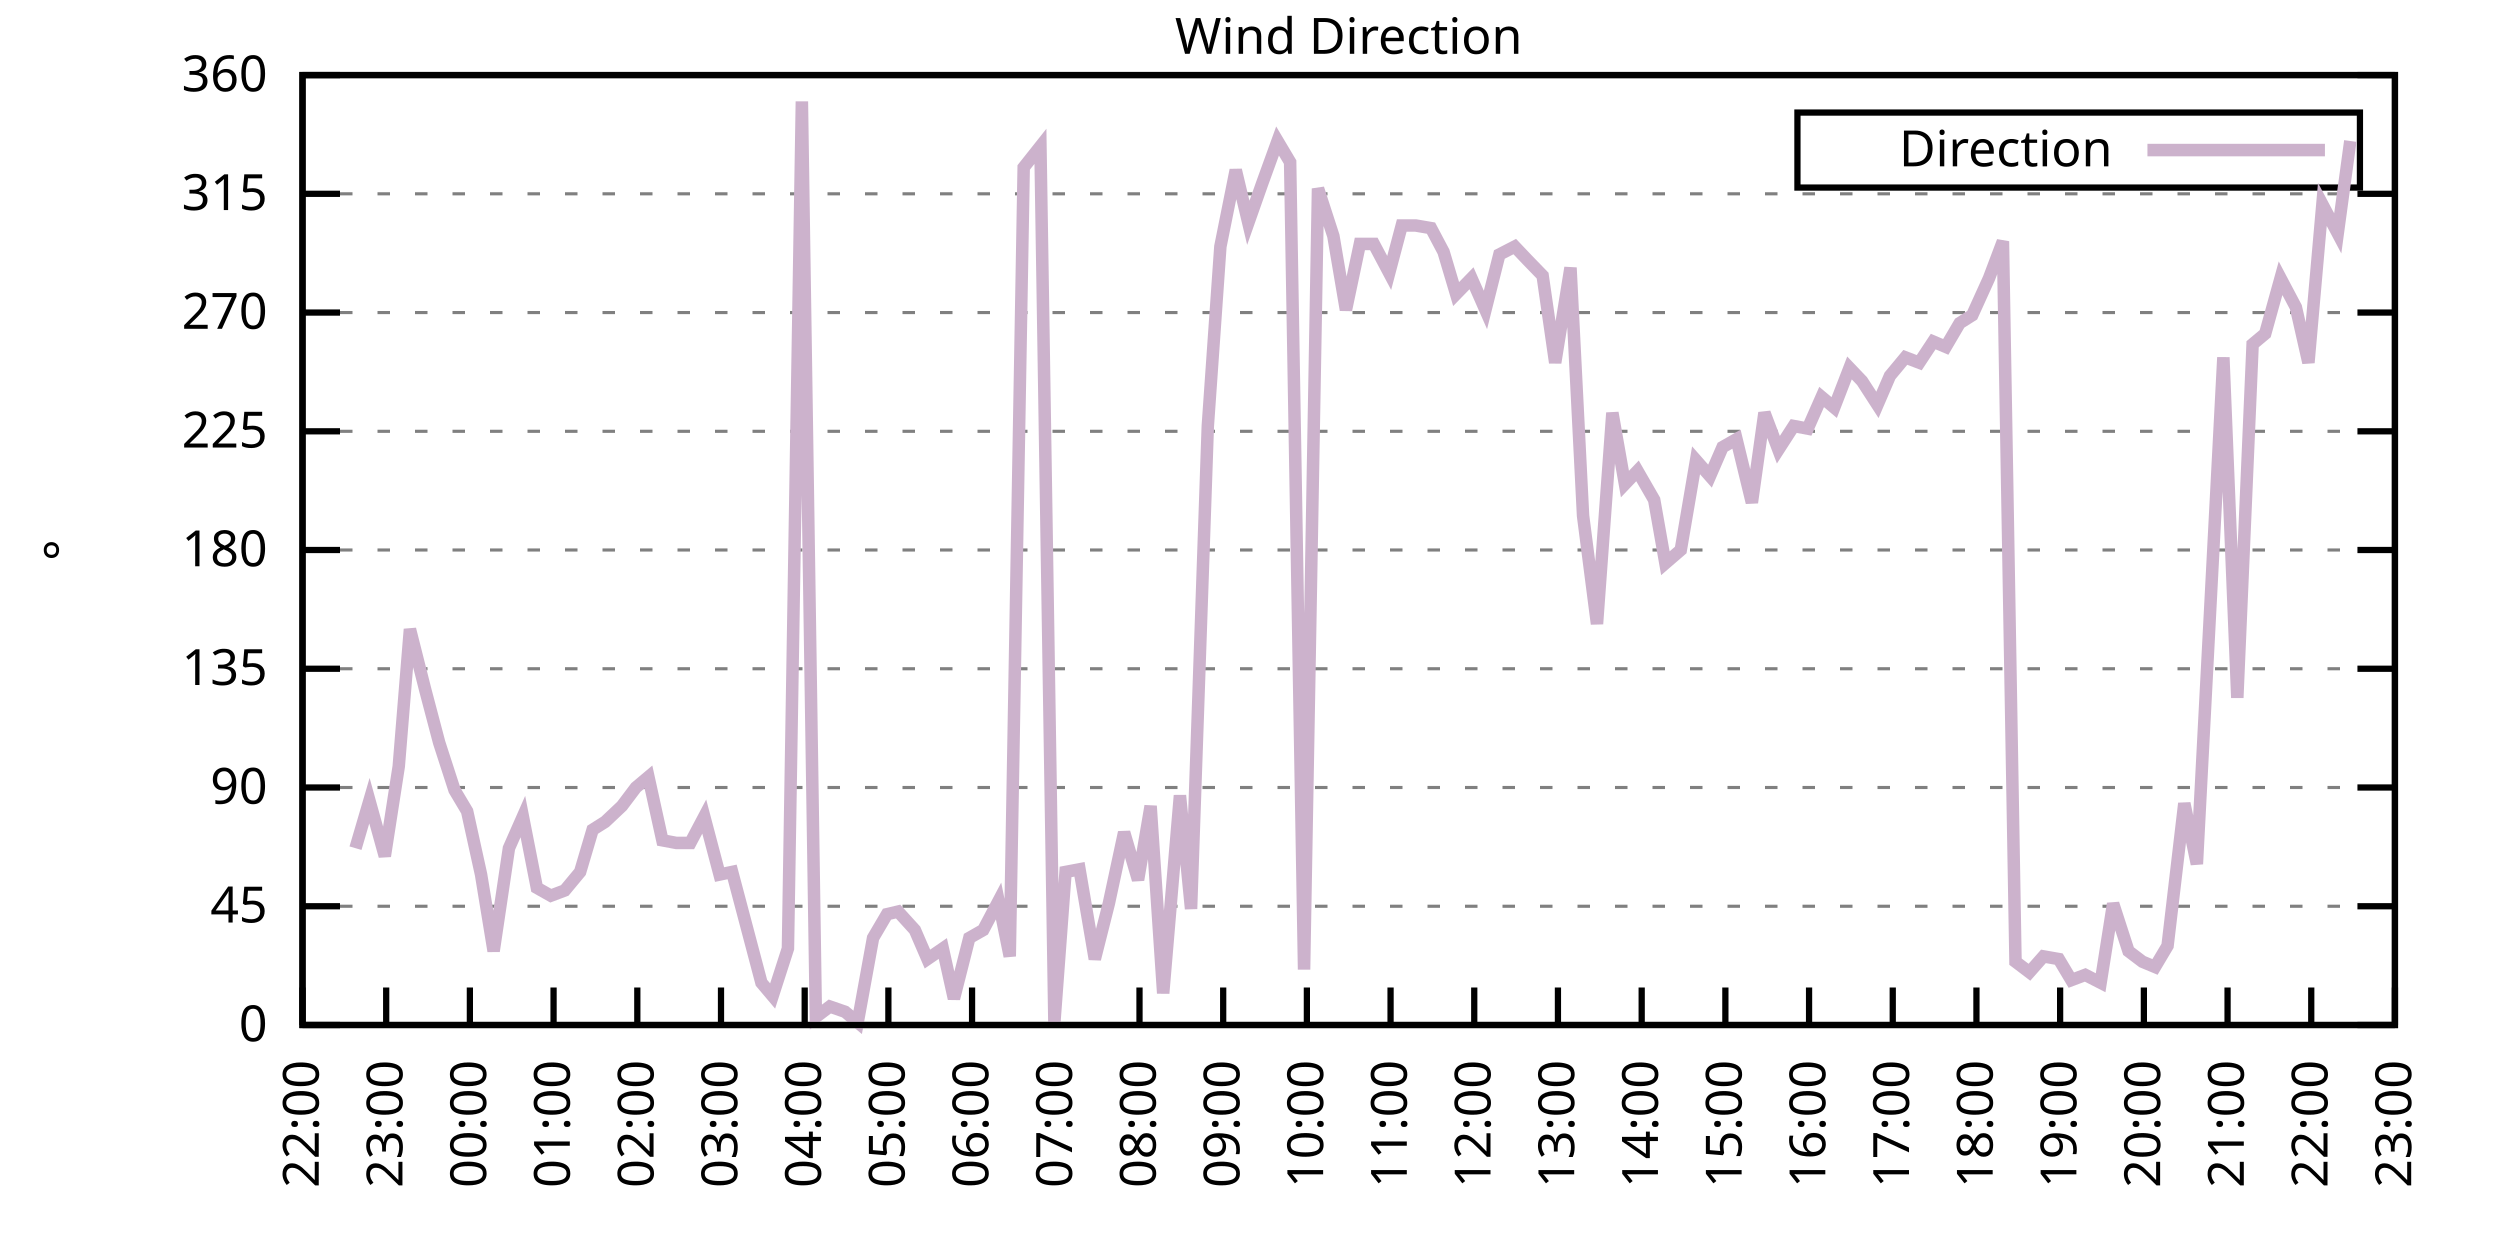
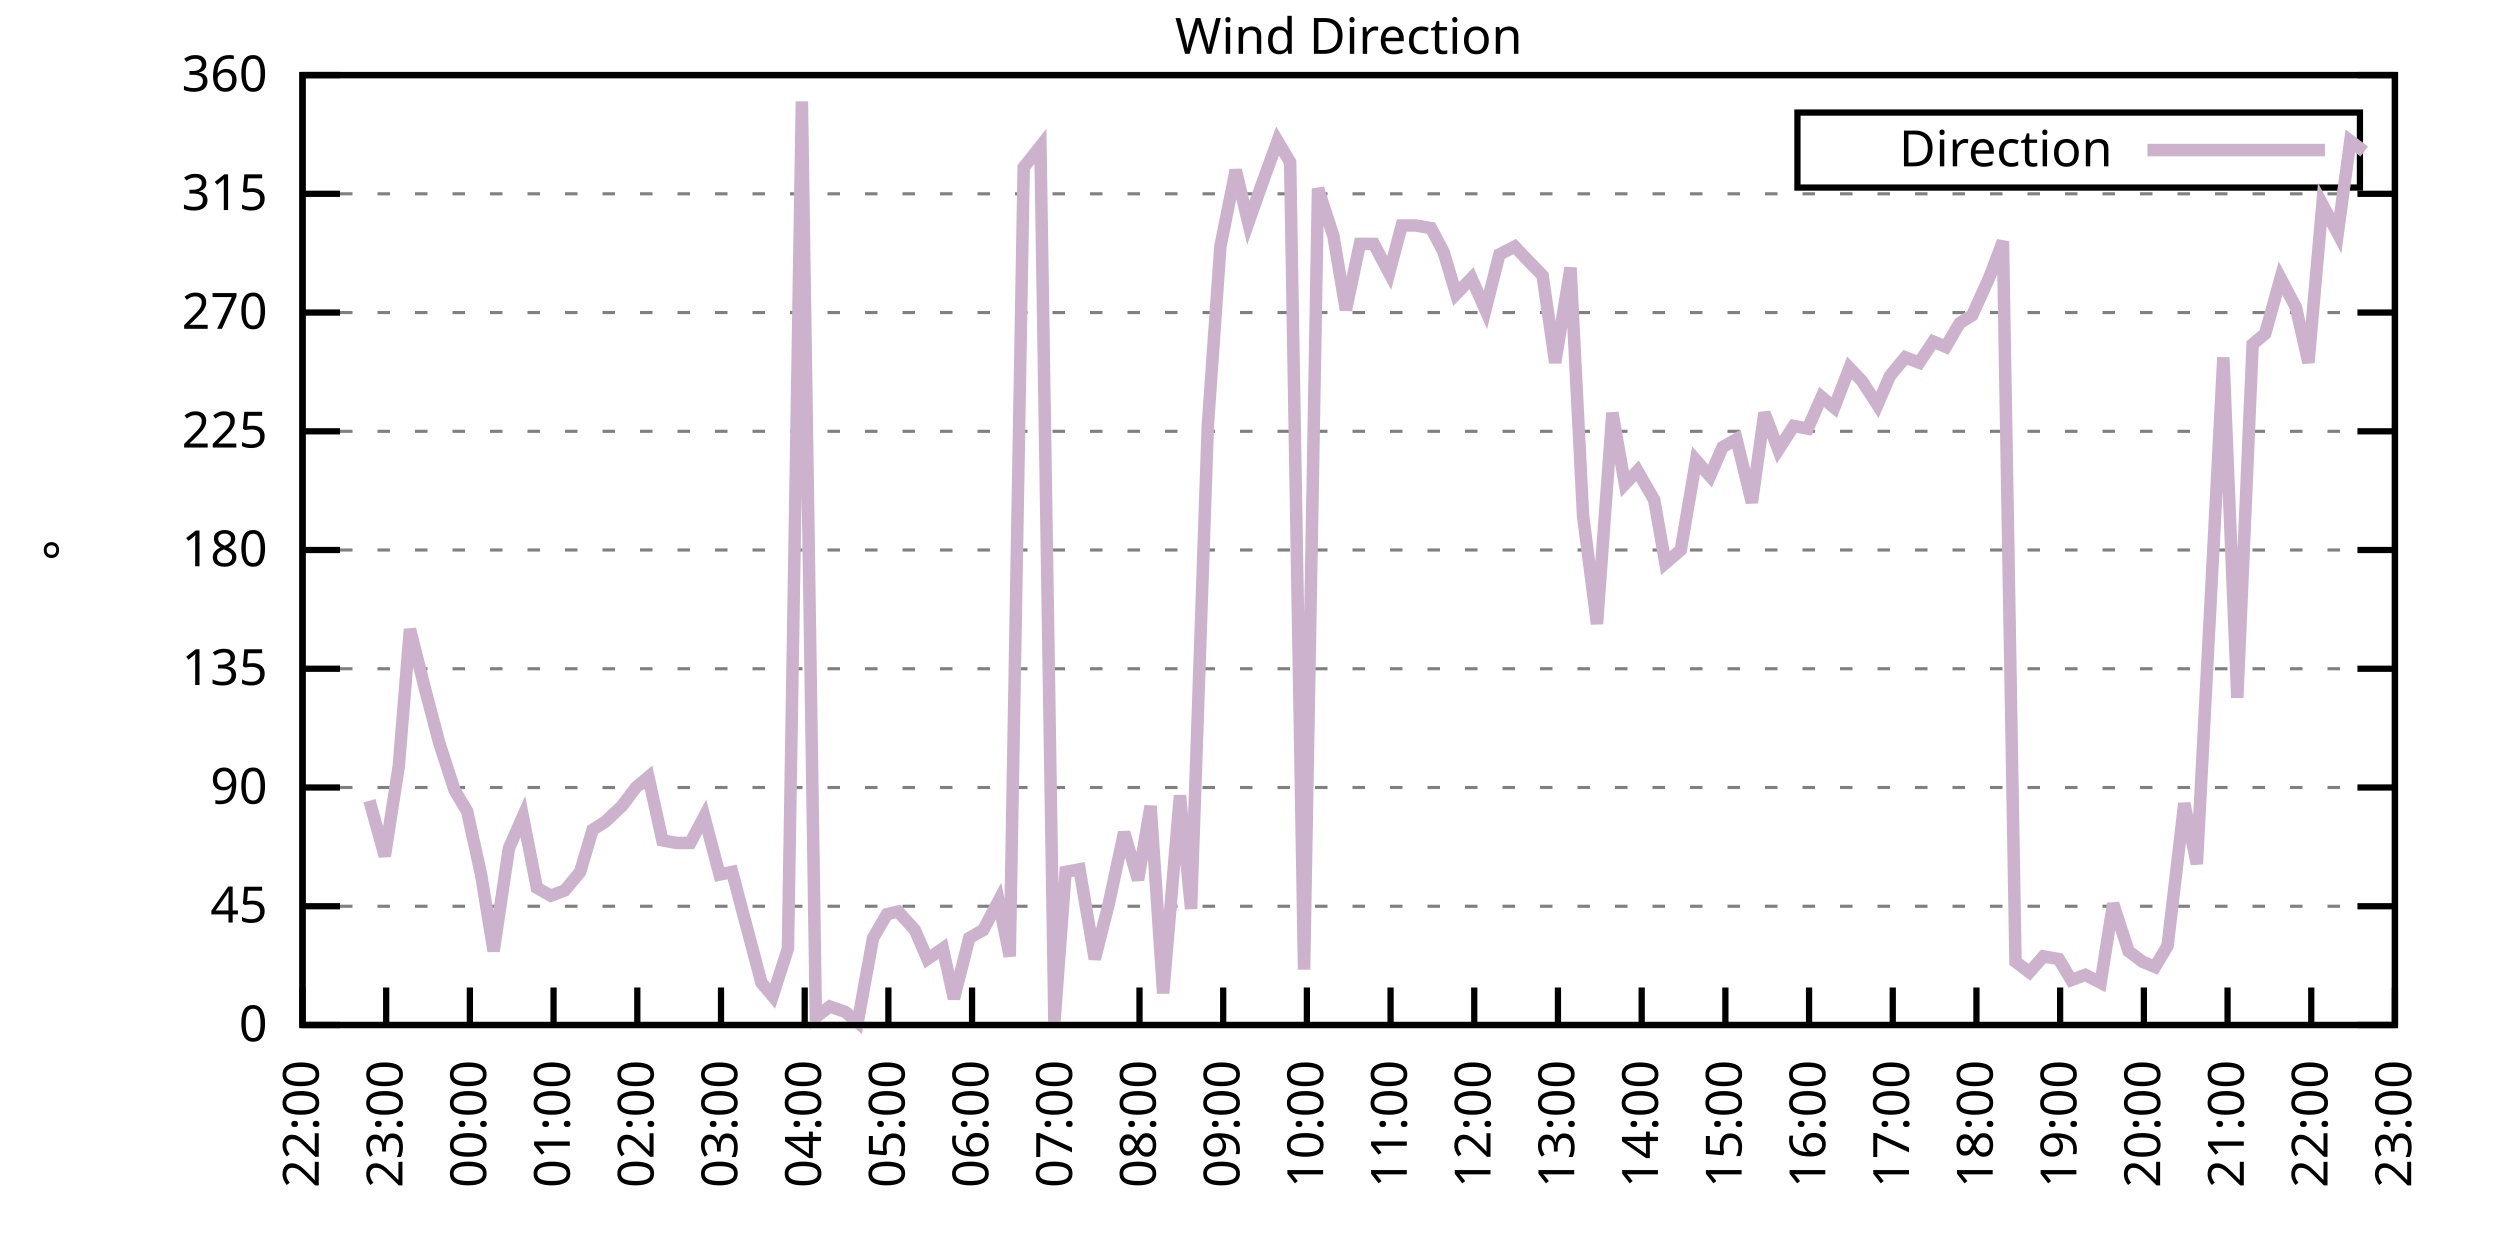
<svg xmlns="http://www.w3.org/2000/svg" xmlns:xlink="http://www.w3.org/1999/xlink" width="400" height="200" viewBox="0 0 400 200">
  <g id="gnuplot_canvas">
    <rect x="0" y="0" width="400" height="200" fill="none" />
    <defs>
      <circle id="gpDot" r="0.5" stroke-width="0.5" stroke="currentColor" />
      <path id="gpPt0" stroke-width="0.333" stroke="currentColor" d="M-1,0 h2 M0,-1 v2" />
      <path id="gpPt1" stroke-width="0.333" stroke="currentColor" d="M-1,-1 L1,1 M1,-1 L-1,1" />
      <path id="gpPt2" stroke-width="0.333" stroke="currentColor" d="M-1,0 L1,0 M0,-1 L0,1 M-1,-1 L1,1 M-1,1 L1,-1" />
      <rect id="gpPt3" stroke-width="0.333" stroke="currentColor" x="-1" y="-1" width="2" height="2" />
      <rect id="gpPt4" stroke-width="0.333" stroke="currentColor" fill="currentColor" x="-1" y="-1" width="2" height="2" />
      <circle id="gpPt5" stroke-width="0.333" stroke="currentColor" cx="0" cy="0" r="1" />
      <use xlink:href="#gpPt5" id="gpPt6" fill="currentColor" stroke="none" />
      <path id="gpPt7" stroke-width="0.333" stroke="currentColor" d="M0,-1.33 L-1.33,0.67 L1.33,0.67 z" />
      <use xlink:href="#gpPt7" id="gpPt8" fill="currentColor" stroke="none" />
      <use xlink:href="#gpPt7" id="gpPt9" stroke="currentColor" transform="rotate(180)" />
      <use xlink:href="#gpPt9" id="gpPt10" fill="currentColor" stroke="none" />
      <use xlink:href="#gpPt3" id="gpPt11" stroke="currentColor" transform="rotate(45)" />
      <use xlink:href="#gpPt11" id="gpPt12" fill="currentColor" stroke="none" />
      <path id="gpPt13" stroke-width="0.333" stroke="currentColor" d="M0,1.330 L1.265,0.411 L0.782,-1.067 L-0.782,-1.076 L-1.265,0.411 z" />
      <use xlink:href="#gpPt13" id="gpPt14" fill="currentColor" stroke="none" />
      <filter id="textbox" filterUnits="objectBoundingBox" x="0" y="0" height="1" width="1">
        <feFlood flood-color="white" flood-opacity="1" result="bgnd" />
        <feComposite in="SourceGraphic" in2="bgnd" operator="atop" />
      </filter>
      <filter id="greybox" filterUnits="objectBoundingBox" x="0" y="0" height="1" width="1">
        <feFlood flood-color="lightgrey" flood-opacity="1" result="grey" />
        <feComposite in="SourceGraphic" in2="grey" operator="atop" />
      </filter>
    </defs>
    <g fill="none" color="white" stroke="currentColor" stroke-width="1.00" stroke-linecap="butt" stroke-linejoin="miter">
</g>
    <g fill="none" color="black" stroke="currentColor" stroke-width="1.00" stroke-linecap="butt" stroke-linejoin="miter">
      <g stroke="none" shape-rendering="crispEdges">
        <polygon fill="rgb(255, 255, 255)" points="48.40,164.00 383.18,164.00 383.18,12.02 48.40,12.02 " />
      </g>
    </g>
    <g fill="none" color="black" stroke="currentColor" stroke-width="1.00" stroke-linecap="butt" stroke-linejoin="miter">
</g>
    <g fill="none" color="black" stroke="black" stroke-width="0.50" stroke-linecap="butt" stroke-linejoin="miter">
</g>
    <g fill="none" color="gray" stroke="currentColor" stroke-width="0.50" stroke-linecap="butt" stroke-linejoin="miter">
      <path stroke="gray" stroke-dasharray="2,4" class="gridline" d="M48.40,164.00 L383.19,164.00  " />
    </g>
    <g fill="none" color="gray" stroke="gray" stroke-width="1.00" stroke-linecap="butt" stroke-linejoin="miter">
</g>
    <g fill="none" color="black" stroke="currentColor" stroke-width="1.00" stroke-linecap="butt" stroke-linejoin="miter">
      <path stroke="black" d="M48.40,164.00 L54.40,164.00 M383.19,164.00 L377.19,164.00  " />
      <g transform="translate(42.80,166.60)" stroke="none" fill="black" font-family="Sans" font-size="8.00" text-anchor="end">
        <text>
          <tspan font-family="Sans"> 0</tspan>
        </text>
      </g>
    </g>
    <g fill="none" color="black" stroke="currentColor" stroke-width="1.00" stroke-linecap="butt" stroke-linejoin="miter">
</g>
    <g fill="none" color="black" stroke="black" stroke-width="0.50" stroke-linecap="butt" stroke-linejoin="miter">
</g>
    <g fill="none" color="gray" stroke="currentColor" stroke-width="0.50" stroke-linecap="butt" stroke-linejoin="miter">
      <path stroke="gray" stroke-dasharray="2,4" class="gridline" d="M48.40,145.00 L383.19,145.00  " />
    </g>
    <g fill="none" color="gray" stroke="gray" stroke-width="1.00" stroke-linecap="butt" stroke-linejoin="miter">
</g>
    <g fill="none" color="black" stroke="currentColor" stroke-width="1.00" stroke-linecap="butt" stroke-linejoin="miter">
      <path stroke="black" d="M48.40,145.00 L54.40,145.00 M383.19,145.00 L377.19,145.00  " />
      <g transform="translate(42.80,147.60)" stroke="none" fill="black" font-family="Sans" font-size="8.00" text-anchor="end">
        <text>
          <tspan font-family="Sans"> 45</tspan>
        </text>
      </g>
    </g>
    <g fill="none" color="black" stroke="currentColor" stroke-width="1.00" stroke-linecap="butt" stroke-linejoin="miter">
</g>
    <g fill="none" color="black" stroke="black" stroke-width="0.50" stroke-linecap="butt" stroke-linejoin="miter">
</g>
    <g fill="none" color="gray" stroke="currentColor" stroke-width="0.50" stroke-linecap="butt" stroke-linejoin="miter">
      <path stroke="gray" stroke-dasharray="2,4" class="gridline" d="M48.40,126.00 L383.19,126.00  " />
    </g>
    <g fill="none" color="gray" stroke="gray" stroke-width="1.00" stroke-linecap="butt" stroke-linejoin="miter">
</g>
    <g fill="none" color="black" stroke="currentColor" stroke-width="1.00" stroke-linecap="butt" stroke-linejoin="miter">
      <path stroke="black" d="M48.40,126.00 L54.40,126.00 M383.19,126.00 L377.19,126.00  " />
      <g transform="translate(42.80,128.60)" stroke="none" fill="black" font-family="Sans" font-size="8.00" text-anchor="end">
        <text>
          <tspan font-family="Sans"> 90</tspan>
        </text>
      </g>
    </g>
    <g fill="none" color="black" stroke="currentColor" stroke-width="1.00" stroke-linecap="butt" stroke-linejoin="miter">
</g>
    <g fill="none" color="black" stroke="black" stroke-width="0.50" stroke-linecap="butt" stroke-linejoin="miter">
</g>
    <g fill="none" color="gray" stroke="currentColor" stroke-width="0.50" stroke-linecap="butt" stroke-linejoin="miter">
      <path stroke="gray" stroke-dasharray="2,4" class="gridline" d="M48.40,107.00 L383.19,107.00  " />
    </g>
    <g fill="none" color="gray" stroke="gray" stroke-width="1.00" stroke-linecap="butt" stroke-linejoin="miter">
</g>
    <g fill="none" color="black" stroke="currentColor" stroke-width="1.00" stroke-linecap="butt" stroke-linejoin="miter">
      <path stroke="black" d="M48.40,107.00 L54.40,107.00 M383.19,107.00 L377.19,107.00  " />
      <g transform="translate(42.80,109.60)" stroke="none" fill="black" font-family="Sans" font-size="8.00" text-anchor="end">
        <text>
          <tspan font-family="Sans"> 135</tspan>
        </text>
      </g>
    </g>
    <g fill="none" color="black" stroke="currentColor" stroke-width="1.00" stroke-linecap="butt" stroke-linejoin="miter">
</g>
    <g fill="none" color="black" stroke="black" stroke-width="0.50" stroke-linecap="butt" stroke-linejoin="miter">
</g>
    <g fill="none" color="gray" stroke="currentColor" stroke-width="0.50" stroke-linecap="butt" stroke-linejoin="miter">
      <path stroke="gray" stroke-dasharray="2,4" class="gridline" d="M48.40,88.00 L383.19,88.00  " />
    </g>
    <g fill="none" color="gray" stroke="gray" stroke-width="1.00" stroke-linecap="butt" stroke-linejoin="miter">
</g>
    <g fill="none" color="black" stroke="currentColor" stroke-width="1.00" stroke-linecap="butt" stroke-linejoin="miter">
      <path stroke="black" d="M48.40,88.00 L54.40,88.00 M383.19,88.00 L377.19,88.00  " />
      <g transform="translate(42.80,90.60)" stroke="none" fill="black" font-family="Sans" font-size="8.00" text-anchor="end">
        <text>
          <tspan font-family="Sans"> 180</tspan>
        </text>
      </g>
    </g>
    <g fill="none" color="black" stroke="currentColor" stroke-width="1.00" stroke-linecap="butt" stroke-linejoin="miter">
</g>
    <g fill="none" color="black" stroke="black" stroke-width="0.50" stroke-linecap="butt" stroke-linejoin="miter">
</g>
    <g fill="none" color="gray" stroke="currentColor" stroke-width="0.50" stroke-linecap="butt" stroke-linejoin="miter">
      <path stroke="gray" stroke-dasharray="2,4" class="gridline" d="M48.40,69.01 L383.19,69.01  " />
    </g>
    <g fill="none" color="gray" stroke="gray" stroke-width="1.00" stroke-linecap="butt" stroke-linejoin="miter">
</g>
    <g fill="none" color="black" stroke="currentColor" stroke-width="1.00" stroke-linecap="butt" stroke-linejoin="miter">
      <path stroke="black" d="M48.40,69.01 L54.40,69.01 M383.19,69.01 L377.19,69.01  " />
      <g transform="translate(42.80,71.61)" stroke="none" fill="black" font-family="Sans" font-size="8.00" text-anchor="end">
        <text>
          <tspan font-family="Sans"> 225</tspan>
        </text>
      </g>
    </g>
    <g fill="none" color="black" stroke="currentColor" stroke-width="1.00" stroke-linecap="butt" stroke-linejoin="miter">
</g>
    <g fill="none" color="black" stroke="black" stroke-width="0.50" stroke-linecap="butt" stroke-linejoin="miter">
</g>
    <g fill="none" color="gray" stroke="currentColor" stroke-width="0.50" stroke-linecap="butt" stroke-linejoin="miter">
      <path stroke="gray" stroke-dasharray="2,4" class="gridline" d="M48.40,50.01 L383.19,50.01  " />
    </g>
    <g fill="none" color="gray" stroke="gray" stroke-width="1.00" stroke-linecap="butt" stroke-linejoin="miter">
</g>
    <g fill="none" color="black" stroke="currentColor" stroke-width="1.00" stroke-linecap="butt" stroke-linejoin="miter">
      <path stroke="black" d="M48.40,50.01 L54.40,50.01 M383.19,50.01 L377.19,50.01  " />
      <g transform="translate(42.80,52.61)" stroke="none" fill="black" font-family="Sans" font-size="8.00" text-anchor="end">
        <text>
          <tspan font-family="Sans"> 270</tspan>
        </text>
      </g>
    </g>
    <g fill="none" color="black" stroke="currentColor" stroke-width="1.00" stroke-linecap="butt" stroke-linejoin="miter">
</g>
    <g fill="none" color="black" stroke="black" stroke-width="0.50" stroke-linecap="butt" stroke-linejoin="miter">
</g>
    <g fill="none" color="gray" stroke="currentColor" stroke-width="0.50" stroke-linecap="butt" stroke-linejoin="miter">
      <path stroke="gray" stroke-dasharray="2,4" class="gridline" d="M48.40,31.01 L383.19,31.01  " />
    </g>
    <g fill="none" color="gray" stroke="gray" stroke-width="1.00" stroke-linecap="butt" stroke-linejoin="miter">
</g>
    <g fill="none" color="black" stroke="currentColor" stroke-width="1.00" stroke-linecap="butt" stroke-linejoin="miter">
      <path stroke="black" d="M48.40,31.01 L54.40,31.01 M383.19,31.01 L377.19,31.01  " />
      <g transform="translate(42.80,33.61)" stroke="none" fill="black" font-family="Sans" font-size="8.00" text-anchor="end">
        <text>
          <tspan font-family="Sans"> 315</tspan>
        </text>
      </g>
    </g>
    <g fill="none" color="black" stroke="currentColor" stroke-width="1.00" stroke-linecap="butt" stroke-linejoin="miter">
</g>
    <g fill="none" color="black" stroke="black" stroke-width="0.50" stroke-linecap="butt" stroke-linejoin="miter">
</g>
    <g fill="none" color="gray" stroke="currentColor" stroke-width="0.50" stroke-linecap="butt" stroke-linejoin="miter">
      <path stroke="gray" stroke-dasharray="2,4" class="gridline" d="M48.40,12.01 L383.19,12.01  " />
    </g>
    <g fill="none" color="gray" stroke="gray" stroke-width="1.00" stroke-linecap="butt" stroke-linejoin="miter">
</g>
    <g fill="none" color="black" stroke="currentColor" stroke-width="1.00" stroke-linecap="butt" stroke-linejoin="miter">
      <path stroke="black" d="M48.40,12.01 L54.40,12.01 M383.19,12.01 L377.19,12.01  " />
      <g transform="translate(42.80,14.61)" stroke="none" fill="black" font-family="Sans" font-size="8.00" text-anchor="end">
        <text>
          <tspan font-family="Sans"> 360</tspan>
        </text>
      </g>
    </g>
    <g fill="none" color="black" stroke="currentColor" stroke-width="1.00" stroke-linecap="butt" stroke-linejoin="miter">
      <path stroke="black" d="M48.40,164.00 L48.40,158.00  " />
      <g transform="translate(51.00,169.60) rotate(270.00)" stroke="none" fill="black" font-family="Sans" font-size="8.00" text-anchor="end">
        <text>
          <tspan font-family="Sans">22:00</tspan>
        </text>
      </g>
    </g>
    <g fill="none" color="black" stroke="currentColor" stroke-width="1.00" stroke-linecap="butt" stroke-linejoin="miter">
      <path stroke="black" d="M61.79,164.00 L61.79,158.00  " />
      <g transform="translate(64.39,169.60) rotate(270.00)" stroke="none" fill="black" font-family="Sans" font-size="8.00" text-anchor="end">
        <text>
          <tspan font-family="Sans">23:00</tspan>
        </text>
      </g>
    </g>
    <g fill="none" color="black" stroke="currentColor" stroke-width="1.00" stroke-linecap="butt" stroke-linejoin="miter">
      <path stroke="black" d="M75.18,164.00 L75.18,158.00  " />
      <g transform="translate(77.78,169.60) rotate(270.00)" stroke="none" fill="black" font-family="Sans" font-size="8.00" text-anchor="end">
        <text>
          <tspan font-family="Sans">00:00</tspan>
        </text>
      </g>
    </g>
    <g fill="none" color="black" stroke="currentColor" stroke-width="1.00" stroke-linecap="butt" stroke-linejoin="miter">
      <path stroke="black" d="M88.57,164.00 L88.57,158.00  " />
      <g transform="translate(91.17,169.60) rotate(270.00)" stroke="none" fill="black" font-family="Sans" font-size="8.00" text-anchor="end">
        <text>
          <tspan font-family="Sans">01:00</tspan>
        </text>
      </g>
    </g>
    <g fill="none" color="black" stroke="currentColor" stroke-width="1.00" stroke-linecap="butt" stroke-linejoin="miter">
      <path stroke="black" d="M101.97,164.00 L101.97,158.00  " />
      <g transform="translate(104.57,169.60) rotate(270.00)" stroke="none" fill="black" font-family="Sans" font-size="8.00" text-anchor="end">
        <text>
          <tspan font-family="Sans">02:00</tspan>
        </text>
      </g>
    </g>
    <g fill="none" color="black" stroke="currentColor" stroke-width="1.00" stroke-linecap="butt" stroke-linejoin="miter">
      <path stroke="black" d="M115.36,164.00 L115.36,158.00  " />
      <g transform="translate(117.96,169.60) rotate(270.00)" stroke="none" fill="black" font-family="Sans" font-size="8.00" text-anchor="end">
        <text>
          <tspan font-family="Sans">03:00</tspan>
        </text>
      </g>
    </g>
    <g fill="none" color="black" stroke="currentColor" stroke-width="1.00" stroke-linecap="butt" stroke-linejoin="miter">
      <path stroke="black" d="M128.75,164.00 L128.75,158.00  " />
      <g transform="translate(131.35,169.60) rotate(270.00)" stroke="none" fill="black" font-family="Sans" font-size="8.00" text-anchor="end">
        <text>
          <tspan font-family="Sans">04:00</tspan>
        </text>
      </g>
    </g>
    <g fill="none" color="black" stroke="currentColor" stroke-width="1.00" stroke-linecap="butt" stroke-linejoin="miter">
      <path stroke="black" d="M142.14,164.00 L142.14,158.00  " />
      <g transform="translate(144.74,169.60) rotate(270.00)" stroke="none" fill="black" font-family="Sans" font-size="8.00" text-anchor="end">
        <text>
          <tspan font-family="Sans">05:00</tspan>
        </text>
      </g>
    </g>
    <g fill="none" color="black" stroke="currentColor" stroke-width="1.00" stroke-linecap="butt" stroke-linejoin="miter">
      <path stroke="black" d="M155.53,164.00 L155.53,158.00  " />
      <g transform="translate(158.13,169.60) rotate(270.00)" stroke="none" fill="black" font-family="Sans" font-size="8.00" text-anchor="end">
        <text>
          <tspan font-family="Sans">06:00</tspan>
        </text>
      </g>
    </g>
    <g fill="none" color="black" stroke="currentColor" stroke-width="1.00" stroke-linecap="butt" stroke-linejoin="miter">
      <path stroke="black" d="M168.92,164.00 L168.92,158.00  " />
      <g transform="translate(171.52,169.60) rotate(270.00)" stroke="none" fill="black" font-family="Sans" font-size="8.00" text-anchor="end">
        <text>
          <tspan font-family="Sans">07:00</tspan>
        </text>
      </g>
    </g>
    <g fill="none" color="black" stroke="currentColor" stroke-width="1.00" stroke-linecap="butt" stroke-linejoin="miter">
      <path stroke="black" d="M182.32,164.00 L182.32,158.00  " />
      <g transform="translate(184.92,169.60) rotate(270.00)" stroke="none" fill="black" font-family="Sans" font-size="8.00" text-anchor="end">
        <text>
          <tspan font-family="Sans">08:00</tspan>
        </text>
      </g>
    </g>
    <g fill="none" color="black" stroke="currentColor" stroke-width="1.00" stroke-linecap="butt" stroke-linejoin="miter">
      <path stroke="black" d="M195.71,164.00 L195.71,158.00  " />
      <g transform="translate(198.31,169.60) rotate(270.00)" stroke="none" fill="black" font-family="Sans" font-size="8.00" text-anchor="end">
        <text>
          <tspan font-family="Sans">09:00</tspan>
        </text>
      </g>
    </g>
    <g fill="none" color="black" stroke="currentColor" stroke-width="1.00" stroke-linecap="butt" stroke-linejoin="miter">
      <path stroke="black" d="M209.10,164.00 L209.10,158.00  " />
      <g transform="translate(211.70,169.60) rotate(270.00)" stroke="none" fill="black" font-family="Sans" font-size="8.00" text-anchor="end">
        <text>
          <tspan font-family="Sans">10:00</tspan>
        </text>
      </g>
    </g>
    <g fill="none" color="black" stroke="currentColor" stroke-width="1.00" stroke-linecap="butt" stroke-linejoin="miter">
      <path stroke="black" d="M222.49,164.00 L222.49,158.00  " />
      <g transform="translate(225.09,169.60) rotate(270.00)" stroke="none" fill="black" font-family="Sans" font-size="8.00" text-anchor="end">
        <text>
          <tspan font-family="Sans">11:00</tspan>
        </text>
      </g>
    </g>
    <g fill="none" color="black" stroke="currentColor" stroke-width="1.00" stroke-linecap="butt" stroke-linejoin="miter">
      <path stroke="black" d="M235.88,164.00 L235.88,158.00  " />
      <g transform="translate(238.48,169.60) rotate(270.00)" stroke="none" fill="black" font-family="Sans" font-size="8.00" text-anchor="end">
        <text>
          <tspan font-family="Sans">12:00</tspan>
        </text>
      </g>
    </g>
    <g fill="none" color="black" stroke="currentColor" stroke-width="1.00" stroke-linecap="butt" stroke-linejoin="miter">
      <path stroke="black" d="M249.27,164.00 L249.27,158.00  " />
      <g transform="translate(251.87,169.60) rotate(270.00)" stroke="none" fill="black" font-family="Sans" font-size="8.00" text-anchor="end">
        <text>
          <tspan font-family="Sans">13:00</tspan>
        </text>
      </g>
    </g>
    <g fill="none" color="black" stroke="currentColor" stroke-width="1.00" stroke-linecap="butt" stroke-linejoin="miter">
      <path stroke="black" d="M262.67,164.00 L262.67,158.00  " />
      <g transform="translate(265.27,169.60) rotate(270.00)" stroke="none" fill="black" font-family="Sans" font-size="8.00" text-anchor="end">
        <text>
          <tspan font-family="Sans">14:00</tspan>
        </text>
      </g>
    </g>
    <g fill="none" color="black" stroke="currentColor" stroke-width="1.00" stroke-linecap="butt" stroke-linejoin="miter">
      <path stroke="black" d="M276.06,164.00 L276.06,158.00  " />
      <g transform="translate(278.66,169.60) rotate(270.00)" stroke="none" fill="black" font-family="Sans" font-size="8.00" text-anchor="end">
        <text>
          <tspan font-family="Sans">15:00</tspan>
        </text>
      </g>
    </g>
    <g fill="none" color="black" stroke="currentColor" stroke-width="1.00" stroke-linecap="butt" stroke-linejoin="miter">
      <path stroke="black" d="M289.45,164.00 L289.45,158.00  " />
      <g transform="translate(292.05,169.60) rotate(270.00)" stroke="none" fill="black" font-family="Sans" font-size="8.00" text-anchor="end">
        <text>
          <tspan font-family="Sans">16:00</tspan>
        </text>
      </g>
    </g>
    <g fill="none" color="black" stroke="currentColor" stroke-width="1.00" stroke-linecap="butt" stroke-linejoin="miter">
      <path stroke="black" d="M302.84,164.00 L302.84,158.00  " />
      <g transform="translate(305.44,169.60) rotate(270.00)" stroke="none" fill="black" font-family="Sans" font-size="8.00" text-anchor="end">
        <text>
          <tspan font-family="Sans">17:00</tspan>
        </text>
      </g>
    </g>
    <g fill="none" color="black" stroke="currentColor" stroke-width="1.00" stroke-linecap="butt" stroke-linejoin="miter">
      <path stroke="black" d="M316.23,164.00 L316.23,158.00  " />
      <g transform="translate(318.83,169.60) rotate(270.00)" stroke="none" fill="black" font-family="Sans" font-size="8.00" text-anchor="end">
        <text>
          <tspan font-family="Sans">18:00</tspan>
        </text>
      </g>
    </g>
    <g fill="none" color="black" stroke="currentColor" stroke-width="1.00" stroke-linecap="butt" stroke-linejoin="miter">
      <path stroke="black" d="M329.62,164.00 L329.62,158.00  " />
      <g transform="translate(332.22,169.60) rotate(270.00)" stroke="none" fill="black" font-family="Sans" font-size="8.00" text-anchor="end">
        <text>
          <tspan font-family="Sans">19:00</tspan>
        </text>
      </g>
    </g>
    <g fill="none" color="black" stroke="currentColor" stroke-width="1.00" stroke-linecap="butt" stroke-linejoin="miter">
      <path stroke="black" d="M343.02,164.00 L343.02,158.00  " />
      <g transform="translate(345.62,169.60) rotate(270.00)" stroke="none" fill="black" font-family="Sans" font-size="8.00" text-anchor="end">
        <text>
          <tspan font-family="Sans">20:00</tspan>
        </text>
      </g>
    </g>
    <g fill="none" color="black" stroke="currentColor" stroke-width="1.00" stroke-linecap="butt" stroke-linejoin="miter">
      <path stroke="black" d="M356.41,164.00 L356.41,158.00  " />
      <g transform="translate(359.01,169.60) rotate(270.00)" stroke="none" fill="black" font-family="Sans" font-size="8.00" text-anchor="end">
        <text>
          <tspan font-family="Sans">21:00</tspan>
        </text>
      </g>
    </g>
    <g fill="none" color="black" stroke="currentColor" stroke-width="1.00" stroke-linecap="butt" stroke-linejoin="miter">
      <path stroke="black" d="M369.80,164.00 L369.80,158.00  " />
      <g transform="translate(372.40,169.60) rotate(270.00)" stroke="none" fill="black" font-family="Sans" font-size="8.00" text-anchor="end">
        <text>
          <tspan font-family="Sans">22:00</tspan>
        </text>
      </g>
    </g>
    <g fill="none" color="black" stroke="currentColor" stroke-width="1.00" stroke-linecap="butt" stroke-linejoin="miter">
      <path stroke="black" d="M383.19,164.00 L383.19,158.00  " />
      <g transform="translate(385.79,169.60) rotate(270.00)" stroke="none" fill="black" font-family="Sans" font-size="8.00" text-anchor="end">
        <text>
          <tspan font-family="Sans">23:00</tspan>
        </text>
      </g>
    </g>
    <g fill="none" color="black" stroke="currentColor" stroke-width="1.00" stroke-linecap="butt" stroke-linejoin="miter">
</g>
    <g fill="none" color="black" stroke="currentColor" stroke-width="1.00" stroke-linecap="butt" stroke-linejoin="miter">
      <path stroke="black" d="M48.40,12.01 L48.40,164.00 L383.19,164.00 L383.19,12.01 L48.40,12.01 Z  " />
    </g>
    <g fill="none" color="black" stroke="currentColor" stroke-width="1.00" stroke-linecap="butt" stroke-linejoin="miter">
</g>
    <g fill="none" color="black" stroke="currentColor" stroke-width="1.00" stroke-linecap="butt" stroke-linejoin="miter">
      <path stroke="black" d="M287.59,30.01 L287.59,18.01 L377.59,18.01 L377.59,30.01 L287.59,30.01 Z  " />
    </g>
    <g id="Wind_direction_plot_1">
      <g fill="none" color="white" stroke="black" stroke-width="2.00" stroke-linecap="butt" stroke-linejoin="miter">
</g>
      <g fill="none" color="black" stroke="currentColor" stroke-width="2.00" stroke-linecap="butt" stroke-linejoin="miter">
        <g transform="translate(337.99,26.61)" stroke="none" fill="black" font-family="Sans" font-size="8.00" text-anchor="end">
          <text>
            <tspan font-family="Sans">Direction</tspan>
          </text>
        </g>
      </g>
      <g fill="none" color="black" stroke="currentColor" stroke-width="2.00" stroke-linecap="butt" stroke-linejoin="miter">
-         <path stroke="rgb(204, 178, 204)" d="M343.59,24.01 L371.99,24.01 M56.88,135.71 L59.11,128.11 L61.57,136.98 L63.80,122.62 L65.59,100.67 L68.04,110.38   L70.27,118.83 L72.73,126.42 L74.74,129.80 L76.97,139.93 L78.98,152.18 L81.43,135.71 L83.66,130.65 L85.90,142.05   L88.13,143.31 L90.36,142.47 L92.82,139.51 L94.82,132.76 L96.83,131.49 L99.51,128.96 L101.74,126.00 L103.75,124.31   L105.98,134.45 L108.22,134.87 L110.45,134.87 L112.68,130.65 L115.13,139.93 L117.14,139.51 L119.60,148.80 L121.83,157.24   L123.62,159.36 L126.07,151.76 L128.30,16.23 L130.54,162.73 L132.77,161.04 L135.22,161.89 L137.23,163.58 L139.69,150.07   L141.92,146.27 L143.70,145.85 L146.38,148.80 L148.39,153.45 L150.85,151.76 L152.63,159.78 L155.09,150.07 L157.32,148.80   L159.77,144.16 L161.56,153.02 L163.79,26.79 L166.47,23.41 L168.70,163.58 L170.49,139.51 L172.72,139.09 L175.17,153.45   L177.41,144.58 L179.86,133.18 L182.09,140.78 L184.10,128.96 L186.11,158.93 L188.79,127.27 L190.57,145.42 L193.25,68.16   L195.26,39.45 L197.72,27.21 L199.73,35.65 L201.96,29.32 L204.41,22.56 L206.42,25.94 L208.65,155.13 L210.88,30.16   L213.34,37.76 L215.35,49.59 L217.58,39.03 L219.81,39.03 L222.27,43.67 L224.28,36.08 L226.51,36.08 L228.96,36.50   L230.97,40.30 L232.98,47.05 L235.44,44.52 L237.67,49.59 L239.90,40.72 L242.36,39.45 L244.36,41.56 L246.82,44.10   L248.83,58.03 L251.28,42.83 L253.29,82.52 L255.52,99.83 L257.98,66.05 L259.99,77.45 L262.00,75.34 L264.67,79.98   L266.46,90.12 L268.92,88.00 L271.37,73.65 L273.60,76.18 L275.61,71.54 L277.84,70.27 L280.30,80.41 L282.31,66.05   L284.54,71.96 L286.99,68.16 L289.23,68.58 L291.46,63.52 L293.47,65.21 L295.92,58.87 L297.93,60.98 L300.39,64.78   L302.39,60.14 L304.85,57.18 L307.08,58.03 L309.31,54.65 L311.32,55.50 L313.55,51.70 L315.56,50.43 L318.24,44.52   L320.47,38.61 L322.48,153.87 L324.71,155.56 L326.95,153.02 L329.40,153.45 L331.41,156.82 L333.64,155.98 L336.10,157.24   L338.10,144.58 L340.56,152.18 L342.79,153.87 L344.80,154.71 L346.81,151.33 L349.49,128.54 L351.50,138.25 L355.74,57.18   L357.97,111.65 L360.42,55.07 L362.43,53.39 L364.89,44.52 L367.34,49.16 L369.35,58.03 L371.58,32.70 L374.04,37.34   L376.05,22.56  " />
+         <path stroke="rgb(204, 178, 204)" d="M343.59,24.01 L371.99,24.01 M59.11,128.11 L61.57,136.98 L63.80,122.62 L65.59,100.67 L68.04,110.38 L70.27,118.83   L72.73,126.42 L74.74,129.80 L76.97,139.93 L78.98,152.18 L81.43,135.71 L83.66,130.65 L85.90,142.05 L88.13,143.31   L90.36,142.47 L92.82,139.51 L94.82,132.76 L96.83,131.49 L99.51,128.96 L101.74,126.00 L103.75,124.31 L105.98,134.45   L108.22,134.87 L110.45,134.87 L112.68,130.65 L115.13,139.93 L117.14,139.51 L119.60,148.80 L121.83,157.24 L123.62,159.36   L126.07,151.76 L128.30,16.23 L130.54,162.73 L132.77,161.04 L135.22,161.89 L137.23,163.58 L139.69,150.07 L141.92,146.27   L143.70,145.85 L146.38,148.80 L148.39,153.45 L150.85,151.76 L152.63,159.78 L155.09,150.07 L157.32,148.80 L159.77,144.16   L161.56,153.02 L163.79,26.79 L166.47,23.41 L168.70,163.58 L170.49,139.51 L172.72,139.09 L175.17,153.45 L177.41,144.58   L179.86,133.18 L182.09,140.78 L184.10,128.96 L186.11,158.93 L188.79,127.27 L190.57,145.42 L193.25,68.16 L195.26,39.45   L197.72,27.21 L199.73,35.65 L201.96,29.32 L204.41,22.56 L206.42,25.94 L208.65,155.13 L210.88,30.16 L213.34,37.76   L215.35,49.59 L217.58,39.03 L219.81,39.03 L222.27,43.67 L224.28,36.08 L226.51,36.08 L228.96,36.50 L230.97,40.30   L232.98,47.05 L235.44,44.52 L237.67,49.59 L239.90,40.72 L242.36,39.45 L244.36,41.56 L246.82,44.10 L248.83,58.03   L251.28,42.83 L253.29,82.52 L255.52,99.83 L257.98,66.05 L259.99,77.45 L262.00,75.34 L264.67,79.98 L266.46,90.12   L268.92,88.00 L271.37,73.65 L273.60,76.18 L275.61,71.54 L277.84,70.27 L280.30,80.41 L282.31,66.05 L284.54,71.96   L286.99,68.16 L289.23,68.58 L291.46,63.52 L293.47,65.21 L295.92,58.87 L297.93,60.98 L300.39,64.78 L302.39,60.14   L304.85,57.18 L307.08,58.03 L309.31,54.65 L311.32,55.50 L313.55,51.70 L315.56,50.43 L318.24,44.52 L320.47,38.61   L322.48,153.87 L324.71,155.56 L326.95,153.02 L329.40,153.45 L331.41,156.82 L333.64,155.98 L336.10,157.24 L338.10,144.58   L340.56,152.18 L342.79,153.87 L344.80,154.71 L346.81,151.33 L349.49,128.54 L351.50,138.25 L355.74,57.18 L357.97,111.65   L360.42,55.07 L362.43,53.39 L364.89,44.52 L367.34,49.16 L369.35,58.03 L371.58,32.70 L374.04,37.34 L376.05,22.56   L378.28,24.25  " />
      </g>
    </g>
    <g fill="none" color="black" stroke="currentColor" stroke-width="2.00" stroke-linecap="butt" stroke-linejoin="miter">
</g>
    <g fill="none" color="black" stroke="black" stroke-width="1.00" stroke-linecap="butt" stroke-linejoin="miter">
</g>
    <g fill="none" color="black" stroke="currentColor" stroke-width="1.00" stroke-linecap="butt" stroke-linejoin="miter">
      <path stroke="black" d="M48.40,12.01 L48.40,164.00 L383.19,164.00 L383.19,12.01 L48.40,12.01 Z  " />
      <g transform="translate(12.80,88.01) rotate(270.00)" stroke="none" fill="black" font-family="Sans" font-size="8.00" text-anchor="middle">
        <text>
          <tspan font-family="Sans">°</tspan>
        </text>
      </g>
    </g>
    <g fill="none" color="black" stroke="currentColor" stroke-width="1.00" stroke-linecap="butt" stroke-linejoin="miter">
</g>
    <g fill="none" color="black" stroke="currentColor" stroke-width="1.00" stroke-linecap="butt" stroke-linejoin="miter">
      <g transform="translate(215.79,8.61)" stroke="none" fill="black" font-family="Sans" font-size="8.00" text-anchor="middle">
        <text>
          <tspan font-family="Sans">Wind Direction</tspan>
        </text>
      </g>
    </g>
    <g fill="none" color="black" stroke="currentColor" stroke-width="1.00" stroke-linecap="butt" stroke-linejoin="miter">
</g>
  </g>
</svg>
